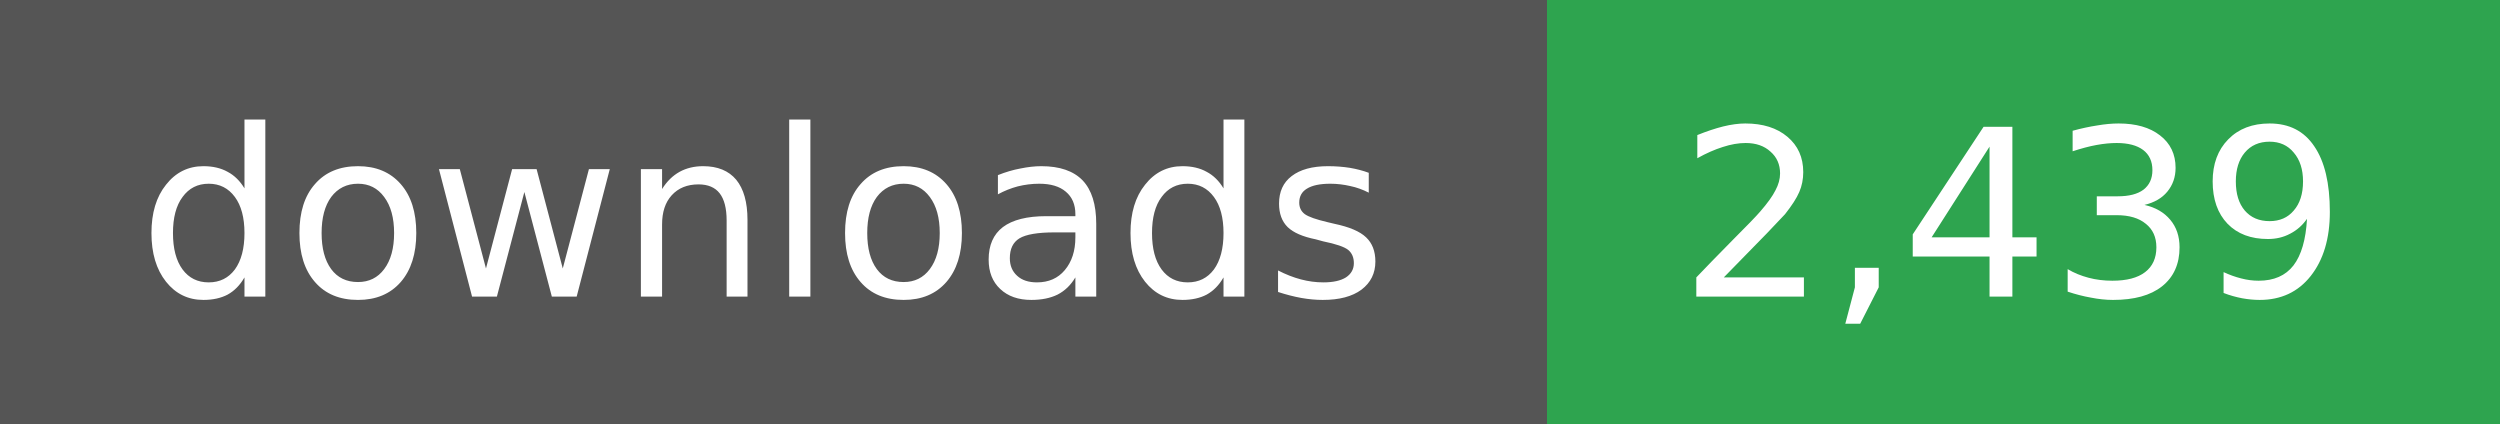
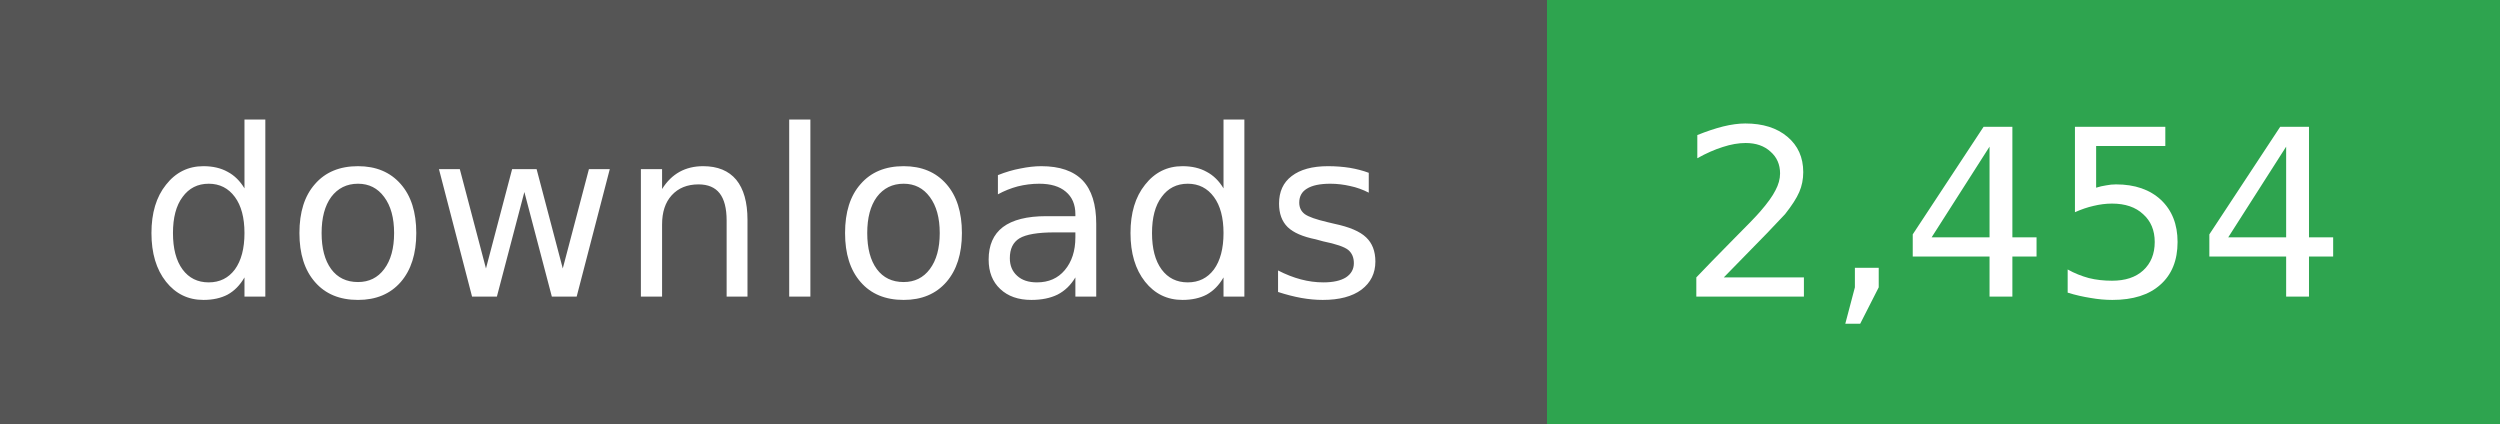
- <svg xmlns="http://www.w3.org/2000/svg" width="118" height="20" role="img" aria-label="downloads: 2,439">
+ <svg xmlns="http://www.w3.org/2000/svg" width="118" height="20" role="img" aria-label="downloads: 2,454">
  <g shape-rendering="crispEdges">
    <rect width="73" height="20" fill="#555" />
    <rect x="73" width="45" height="20" fill="#2ea44f" />
  </g>
  <g fill="#fff" text-anchor="middle" font-family="Verdana,Geneva,DejaVu Sans,sans-serif" font-size="11">
    <text x="36" y="14">downloads</text>
  </g>
  <g fill="#fff" text-anchor="middle" font-family="Verdana,Geneva,DejaVu Sans,sans-serif" font-size="11">
-     <text x="95" y="14">2,439</text>
+     <text x="95" y="14">2,454</text>
  </g>
</svg>
